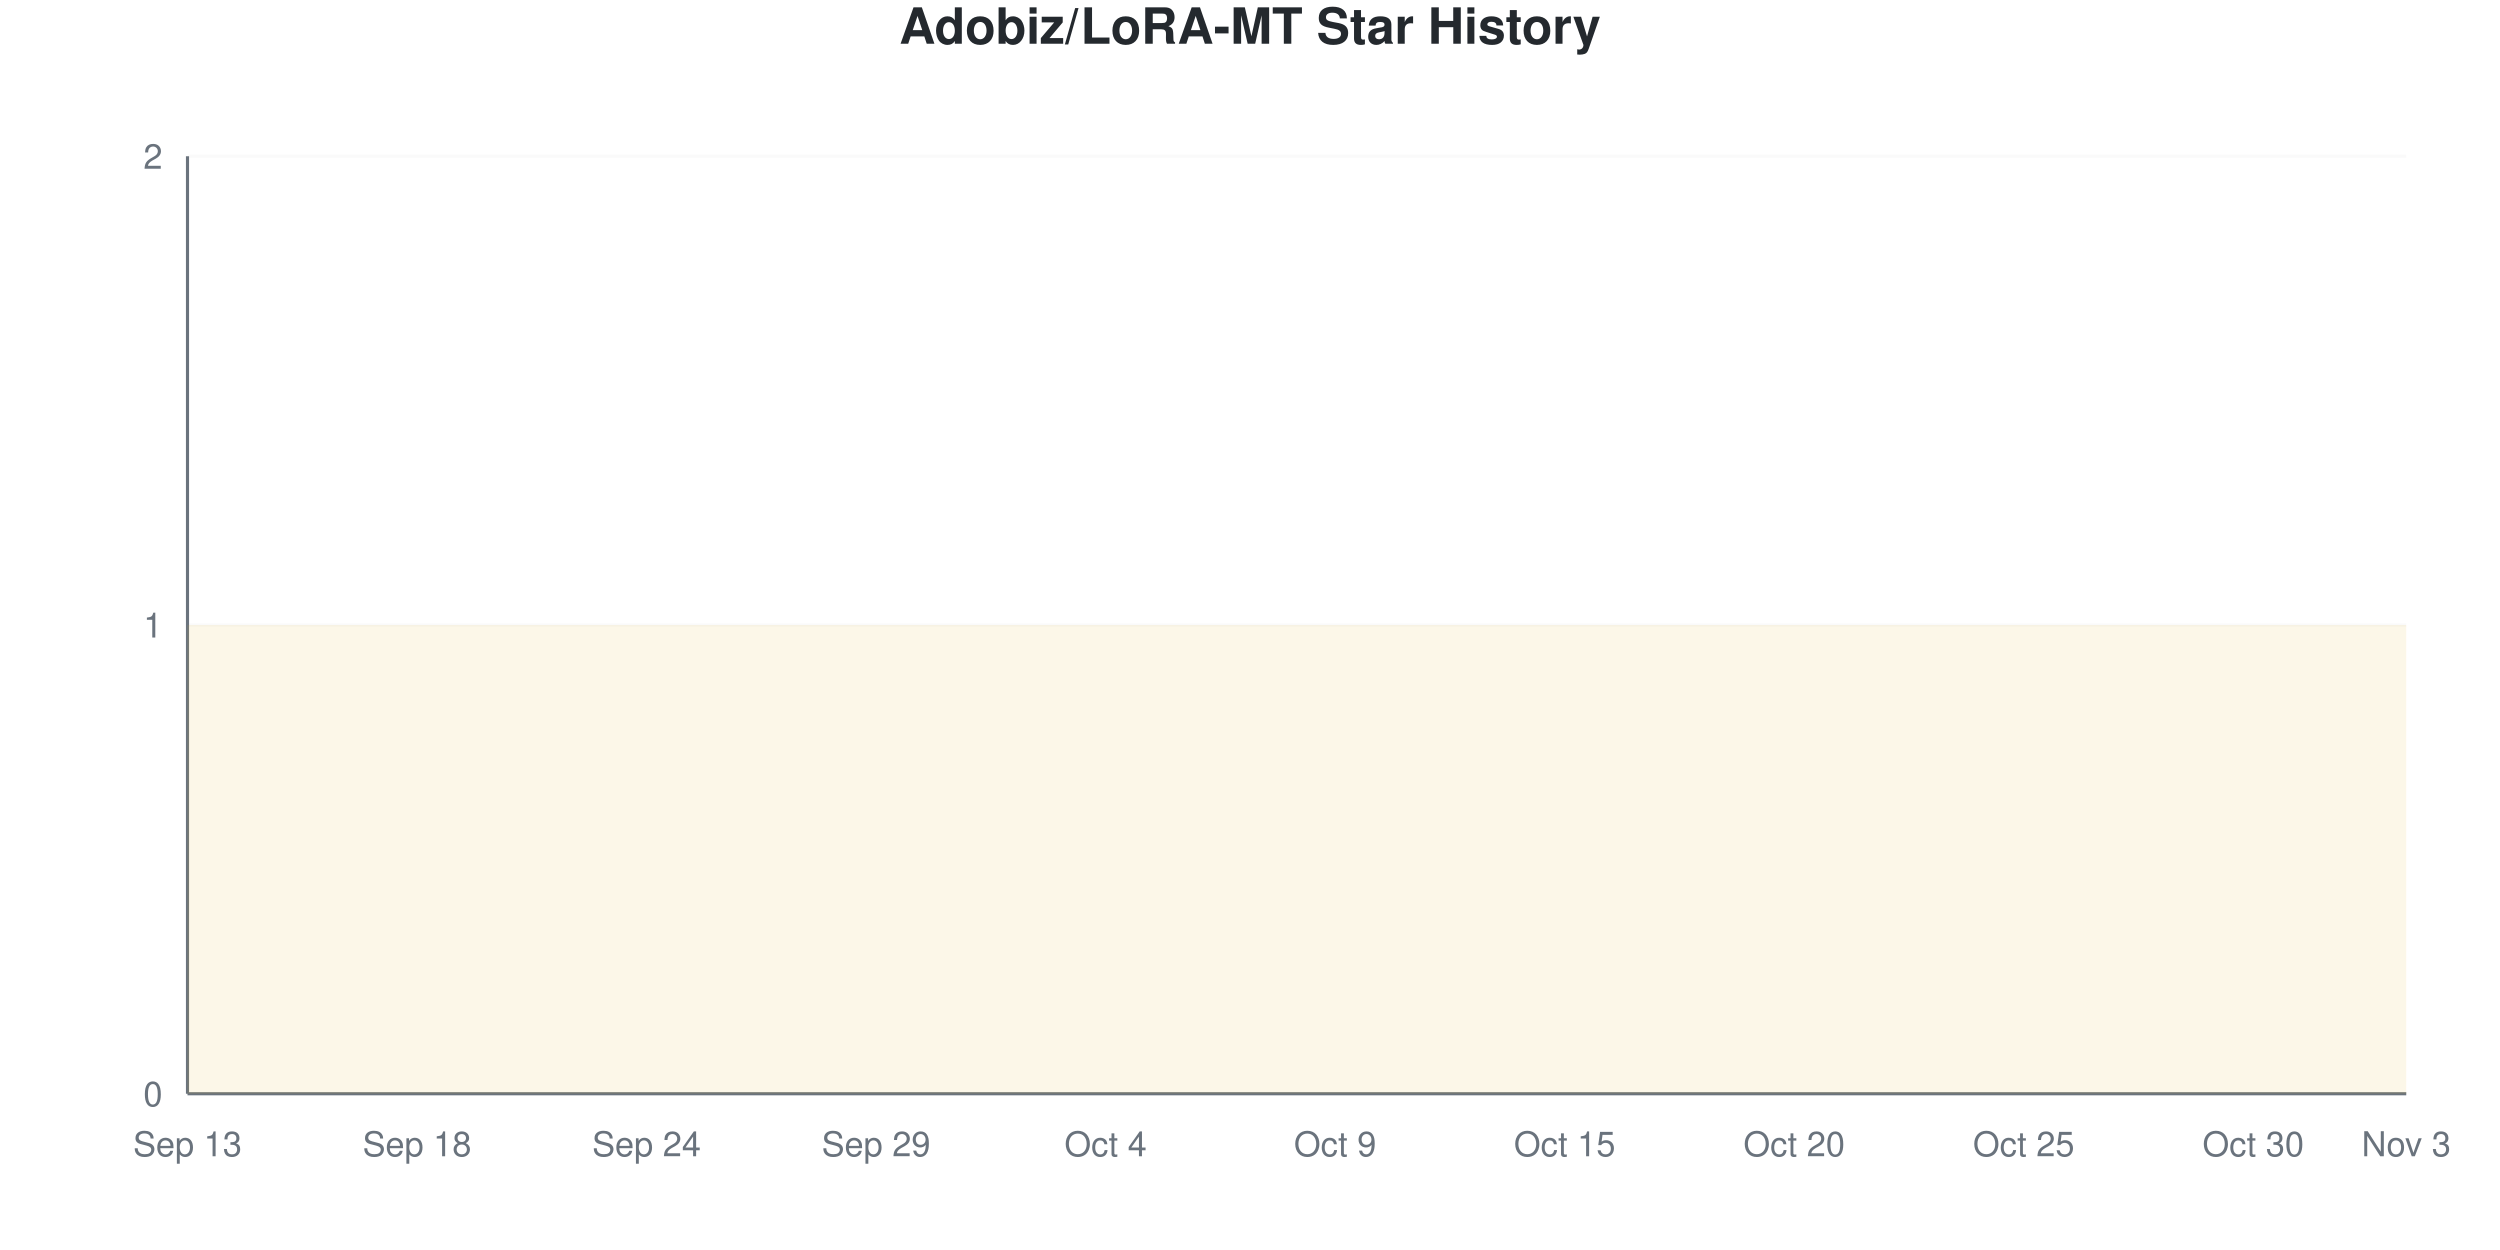
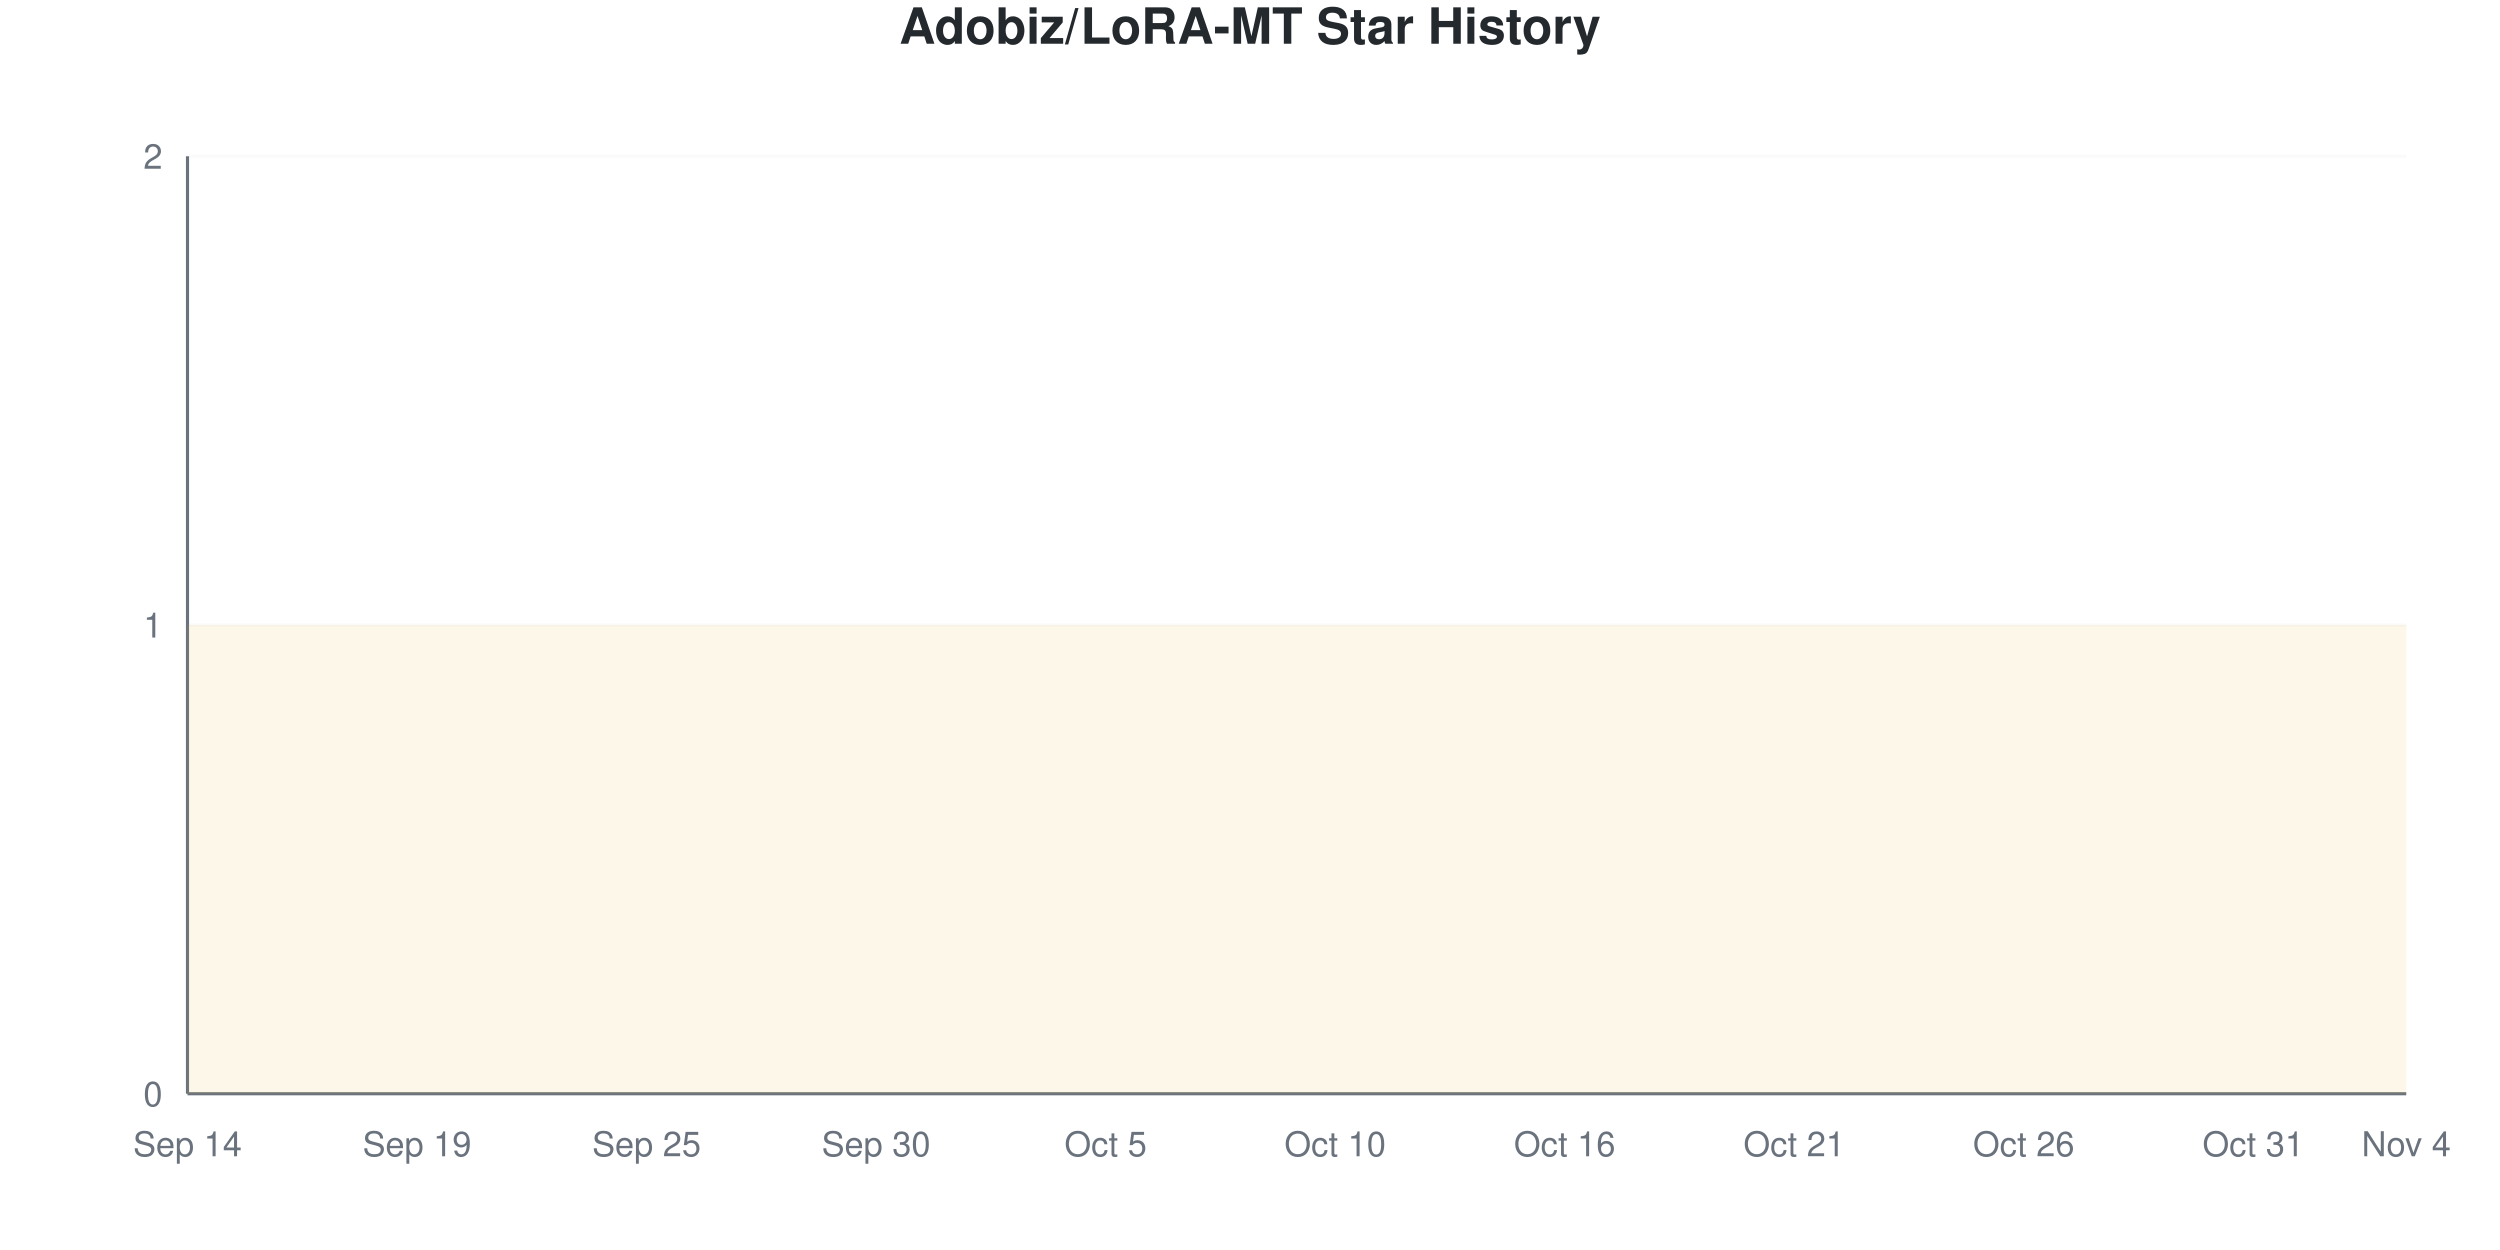
<svg xmlns="http://www.w3.org/2000/svg" viewBox="0 0 800 400" width="800" height="400">
  <style>
    @keyframes drawLine {
      to { stroke-dashoffset: 0; }
    }
    @keyframes fadeInPoint {
      from { opacity: 0; }
      to { opacity: 1; }
    }
    .data-line-0 {
      stroke-dasharray: 1290;
      stroke-dashoffset: 1290;
      animation: drawLine 2s ease-out forwards;
    }
    .data-point {
      opacity: 0;
      animation: fadeInPoint 0.5s ease-out forwards;
    }
    .chart-bg { fill: #fff; }
    .chart-text { fill: #24292e; }
    .chart-muted { fill: #6a737d; }
    .chart-grid { stroke: #eee; }
    .chart-axis { stroke: #6a737d; }
    @media (prefers-color-scheme: dark) {
      .chart-bg { fill: #0d1117; }
      .chart-text { fill: #e6edf3; }
      .chart-muted { fill: #8b949e; }
      .chart-grid { stroke: #21262d; }
      .chart-axis { stroke: #8b949e; }
    }
  </style>
  <rect width="800" height="400" class="chart-bg" />
  <text x="400" y="14" text-anchor="middle" class="chart-text" font-size="16" font-weight="bold" font-family="-apple-system, BlinkMacSystemFont, 'Segoe UI', Helvetica, Arial, sans-serif">Adobiz/LoRA-MT Star History</text>
  <g class="grid">
    <line x1="60" y1="350" x2="770" y2="350" class="chart-grid" stroke-opacity="0.3" />
    <text x="52" y="354" text-anchor="end" class="chart-muted" font-size="11" font-family="-apple-system, BlinkMacSystemFont, 'Segoe UI', Helvetica, Arial, sans-serif">0</text>
    <line x1="60" y1="200" x2="770" y2="200" class="chart-grid" stroke-opacity="0.3" />
    <text x="52" y="204" text-anchor="end" class="chart-muted" font-size="11" font-family="-apple-system, BlinkMacSystemFont, 'Segoe UI', Helvetica, Arial, sans-serif">1</text>
    <line x1="60" y1="50" x2="770" y2="50" class="chart-grid" stroke-opacity="0.3" />
    <text x="52" y="54" text-anchor="end" class="chart-muted" font-size="11" font-family="-apple-system, BlinkMacSystemFont, 'Segoe UI', Helvetica, Arial, sans-serif">2</text>
  </g>
  <g class="milestones">
    
  </g>
  <g class="x-axis">
-     <text x="60" y="370" text-anchor="middle" class="chart-muted" font-size="11" font-family="-apple-system, BlinkMacSystemFont, 'Segoe UI', Helvetica, Arial, sans-serif">Sep 13</text>
-     <text x="133.448" y="370" text-anchor="middle" class="chart-muted" font-size="11" font-family="-apple-system, BlinkMacSystemFont, 'Segoe UI', Helvetica, Arial, sans-serif">Sep 18</text>
-     <text x="206.897" y="370" text-anchor="middle" class="chart-muted" font-size="11" font-family="-apple-system, BlinkMacSystemFont, 'Segoe UI', Helvetica, Arial, sans-serif">Sep 24</text>
-     <text x="280.345" y="370" text-anchor="middle" class="chart-muted" font-size="11" font-family="-apple-system, BlinkMacSystemFont, 'Segoe UI', Helvetica, Arial, sans-serif">Sep 29</text>
-     <text x="353.793" y="370" text-anchor="middle" class="chart-muted" font-size="11" font-family="-apple-system, BlinkMacSystemFont, 'Segoe UI', Helvetica, Arial, sans-serif">Oct 4</text>
-     <text x="427.241" y="370" text-anchor="middle" class="chart-muted" font-size="11" font-family="-apple-system, BlinkMacSystemFont, 'Segoe UI', Helvetica, Arial, sans-serif">Oct 9</text>
-     <text x="500.69" y="370" text-anchor="middle" class="chart-muted" font-size="11" font-family="-apple-system, BlinkMacSystemFont, 'Segoe UI', Helvetica, Arial, sans-serif">Oct 15</text>
-     <text x="574.138" y="370" text-anchor="middle" class="chart-muted" font-size="11" font-family="-apple-system, BlinkMacSystemFont, 'Segoe UI', Helvetica, Arial, sans-serif">Oct 20</text>
-     <text x="647.586" y="370" text-anchor="middle" class="chart-muted" font-size="11" font-family="-apple-system, BlinkMacSystemFont, 'Segoe UI', Helvetica, Arial, sans-serif">Oct 25</text>
-     <text x="721.034" y="370" text-anchor="middle" class="chart-muted" font-size="11" font-family="-apple-system, BlinkMacSystemFont, 'Segoe UI', Helvetica, Arial, sans-serif">Oct 30</text>
-     <text x="770" y="370" text-anchor="middle" class="chart-muted" font-size="11" font-family="-apple-system, BlinkMacSystemFont, 'Segoe UI', Helvetica, Arial, sans-serif">Nov 3</text>
+     <text x="60" y="370" text-anchor="middle" class="chart-muted" font-size="11" font-family="-apple-system, BlinkMacSystemFont, 'Segoe UI', Helvetica, Arial, sans-serif">Sep 14</text>
+     <text x="133.448" y="370" text-anchor="middle" class="chart-muted" font-size="11" font-family="-apple-system, BlinkMacSystemFont, 'Segoe UI', Helvetica, Arial, sans-serif">Sep 19</text>
+     <text x="206.897" y="370" text-anchor="middle" class="chart-muted" font-size="11" font-family="-apple-system, BlinkMacSystemFont, 'Segoe UI', Helvetica, Arial, sans-serif">Sep 25</text>
+     <text x="280.345" y="370" text-anchor="middle" class="chart-muted" font-size="11" font-family="-apple-system, BlinkMacSystemFont, 'Segoe UI', Helvetica, Arial, sans-serif">Sep 30</text>
+     <text x="353.793" y="370" text-anchor="middle" class="chart-muted" font-size="11" font-family="-apple-system, BlinkMacSystemFont, 'Segoe UI', Helvetica, Arial, sans-serif">Oct 5</text>
+     <text x="427.241" y="370" text-anchor="middle" class="chart-muted" font-size="11" font-family="-apple-system, BlinkMacSystemFont, 'Segoe UI', Helvetica, Arial, sans-serif">Oct 10</text>
+     <text x="500.69" y="370" text-anchor="middle" class="chart-muted" font-size="11" font-family="-apple-system, BlinkMacSystemFont, 'Segoe UI', Helvetica, Arial, sans-serif">Oct 16</text>
+     <text x="574.138" y="370" text-anchor="middle" class="chart-muted" font-size="11" font-family="-apple-system, BlinkMacSystemFont, 'Segoe UI', Helvetica, Arial, sans-serif">Oct 21</text>
+     <text x="647.586" y="370" text-anchor="middle" class="chart-muted" font-size="11" font-family="-apple-system, BlinkMacSystemFont, 'Segoe UI', Helvetica, Arial, sans-serif">Oct 26</text>
+     <text x="721.034" y="370" text-anchor="middle" class="chart-muted" font-size="11" font-family="-apple-system, BlinkMacSystemFont, 'Segoe UI', Helvetica, Arial, sans-serif">Oct 31</text>
+     <text x="770" y="370" text-anchor="middle" class="chart-muted" font-size="11" font-family="-apple-system, BlinkMacSystemFont, 'Segoe UI', Helvetica, Arial, sans-serif">Nov 4</text>
  </g>
  <line x1="60" y1="50" x2="60" y2="350" class="chart-axis" stroke-width="1" />
  <line x1="60" y1="350" x2="770" y2="350" class="chart-axis" stroke-width="1" />
  <path d="M60,350 L60,200 C68.161,200 76.322,200 84.483,200 C92.644,200 100.805,200 108.966,200 C117.126,200 125.287,200 133.448,200 C141.609,200 149.77,200 157.931,200 C166.092,200 174.253,200 182.414,200 C190.575,200 198.736,200 206.897,200 C215.057,200 223.218,200 231.379,200 C239.54,200 247.701,200 255.862,200 C264.023,200 272.184,200 280.345,200 C288.506,200 296.667,200 304.828,200 C312.989,200 321.149,200 329.31,200 C337.471,200 345.632,200 353.793,200 C361.954,200 370.115,200 378.276,200 C386.437,200 394.598,200 402.759,200 C410.92,200 419.08,200 427.241,200 C435.402,200 443.563,200 451.724,200 C459.885,200 468.046,200 476.207,200 C484.368,200 492.529,200 500.69,200 C508.851,200 517.011,200 525.172,200 C533.333,200 541.494,200 549.655,200 C557.816,200 565.977,200 574.138,200 C582.299,200 590.46,200 598.621,200 C606.782,200 614.943,200 623.103,200 C631.264,200 639.425,200 647.586,200 C655.747,200 663.908,200 672.069,200 C680.23,200 688.391,200 696.552,200 C704.713,200 712.874,200 721.034,200 C729.195,200 737.356,200 745.517,200 C753.678,200 761.839,200 770,200 L770,350 L60,350 Z" fill="#dfb317" fill-opacity="0.1" />
  <path d="M60,350 L60,200 C68.161,200 76.322,200 84.483,200 C92.644,200 100.805,200 108.966,200 C117.126,200 125.287,200 133.448,200 C141.609,200 149.77,200 157.931,200 C166.092,200 174.253,200 182.414,200 C190.575,200 198.736,200 206.897,200 C215.057,200 223.218,200 231.379,200 C239.54,200 247.701,200 255.862,200 C264.023,200 272.184,200 280.345,200 C288.506,200 296.667,200 304.828,200 C312.989,200 321.149,200 329.31,200 C337.471,200 345.632,200 353.793,200 C361.954,200 370.115,200 378.276,200 C386.437,200 394.598,200 402.759,200 C410.92,200 419.08,200 427.241,200 C435.402,200 443.563,200 451.724,200 C459.885,200 468.046,200 476.207,200 C484.368,200 492.529,200 500.69,200 C508.851,200 517.011,200 525.172,200 C533.333,200 541.494,200 549.655,200 C557.816,200 565.977,200 574.138,200 C582.299,200 590.46,200 598.621,200 C606.782,200 614.943,200 623.103,200 C631.264,200 639.425,200 647.586,200 C655.747,200 663.908,200 672.069,200 C680.23,200 688.391,200 696.552,200 C704.713,200 712.874,200 721.034,200 C729.195,200 737.356,200 745.517,200 C753.678,200 761.839,200 770,200" fill="none" stroke="#dfb317" stroke-width="2.5" class="data-line-0" />
  <g class="points">
    <circle cx="60" cy="200" r="4" fill="#dfb317" class="data-point" style="animation-delay: 1.50s" />
    <circle cx="84.483" cy="200" r="4" fill="#dfb317" class="data-point" style="animation-delay: 1.55s" />
    <circle cx="108.966" cy="200" r="4" fill="#dfb317" class="data-point" style="animation-delay: 1.60s" />
    <circle cx="133.448" cy="200" r="4" fill="#dfb317" class="data-point" style="animation-delay: 1.65s" />
    <circle cx="157.931" cy="200" r="4" fill="#dfb317" class="data-point" style="animation-delay: 1.70s" />
    <circle cx="182.414" cy="200" r="4" fill="#dfb317" class="data-point" style="animation-delay: 1.75s" />
    <circle cx="206.897" cy="200" r="4" fill="#dfb317" class="data-point" style="animation-delay: 1.80s" />
    <circle cx="231.379" cy="200" r="4" fill="#dfb317" class="data-point" style="animation-delay: 1.85s" />
    <circle cx="255.862" cy="200" r="4" fill="#dfb317" class="data-point" style="animation-delay: 1.90s" />
    <circle cx="280.345" cy="200" r="4" fill="#dfb317" class="data-point" style="animation-delay: 1.95s" />
    <circle cx="304.828" cy="200" r="4" fill="#dfb317" class="data-point" style="animation-delay: 2.00s" />
    <circle cx="329.31" cy="200" r="4" fill="#dfb317" class="data-point" style="animation-delay: 2.05s" />
    <circle cx="353.793" cy="200" r="4" fill="#dfb317" class="data-point" style="animation-delay: 2.10s" />
    <circle cx="378.276" cy="200" r="4" fill="#dfb317" class="data-point" style="animation-delay: 2.15s" />
    <circle cx="402.759" cy="200" r="4" fill="#dfb317" class="data-point" style="animation-delay: 2.20s" />
    <circle cx="427.241" cy="200" r="4" fill="#dfb317" class="data-point" style="animation-delay: 2.25s" />
    <circle cx="451.724" cy="200" r="4" fill="#dfb317" class="data-point" style="animation-delay: 2.30s" />
    <circle cx="476.207" cy="200" r="4" fill="#dfb317" class="data-point" style="animation-delay: 2.35s" />
    <circle cx="500.69" cy="200" r="4" fill="#dfb317" class="data-point" style="animation-delay: 2.40s" />
    <circle cx="525.172" cy="200" r="4" fill="#dfb317" class="data-point" style="animation-delay: 2.45s" />
    <circle cx="549.655" cy="200" r="4" fill="#dfb317" class="data-point" style="animation-delay: 2.50s" />
    <circle cx="574.138" cy="200" r="4" fill="#dfb317" class="data-point" style="animation-delay: 2.55s" />
    <circle cx="598.621" cy="200" r="4" fill="#dfb317" class="data-point" style="animation-delay: 2.60s" />
    <circle cx="623.103" cy="200" r="4" fill="#dfb317" class="data-point" style="animation-delay: 2.65s" />
    <circle cx="647.586" cy="200" r="4" fill="#dfb317" class="data-point" style="animation-delay: 2.70s" />
    <circle cx="672.069" cy="200" r="4" fill="#dfb317" class="data-point" style="animation-delay: 2.75s" />
    <circle cx="696.552" cy="200" r="4" fill="#dfb317" class="data-point" style="animation-delay: 2.80s" />
    <circle cx="721.034" cy="200" r="4" fill="#dfb317" class="data-point" style="animation-delay: 2.85s" />
    <circle cx="745.517" cy="200" r="4" fill="#dfb317" class="data-point" style="animation-delay: 2.90s" />
    <circle cx="770" cy="200" r="4" fill="#dfb317" class="data-point" style="animation-delay: 2.95s" />
  </g>
</svg>
